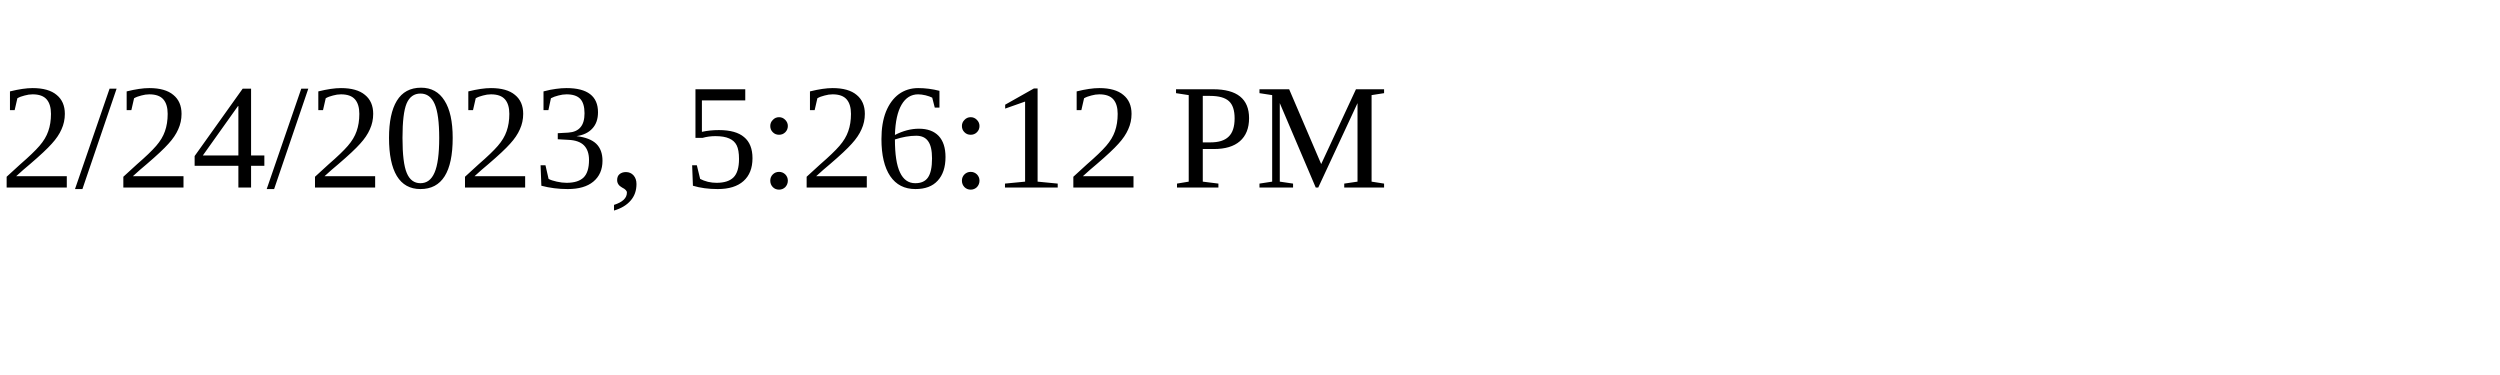
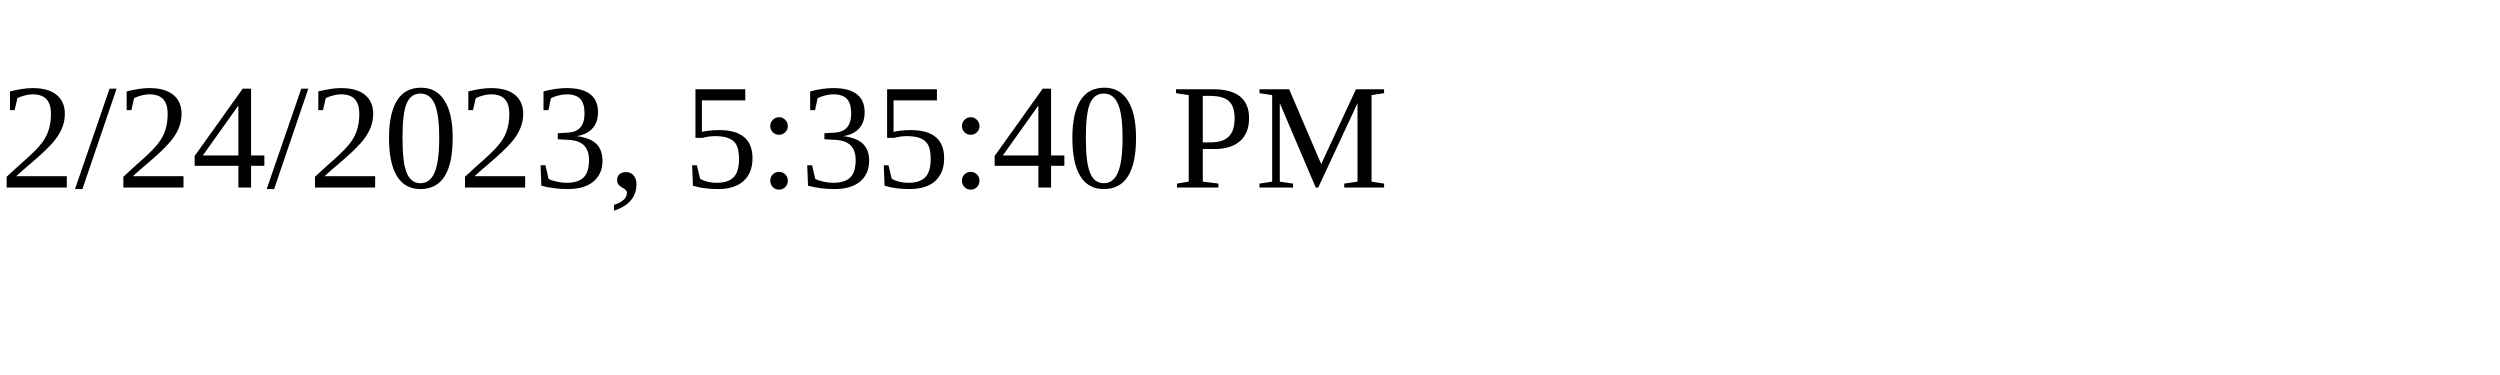
<svg xmlns="http://www.w3.org/2000/svg" height="30" width="200">
-   <text x="0" y="15">2/24/2023, 5:26:12 PM</text>
+   <text x="0" y="15">2/24/2023, 5:35:40 PM</text>
</svg>
